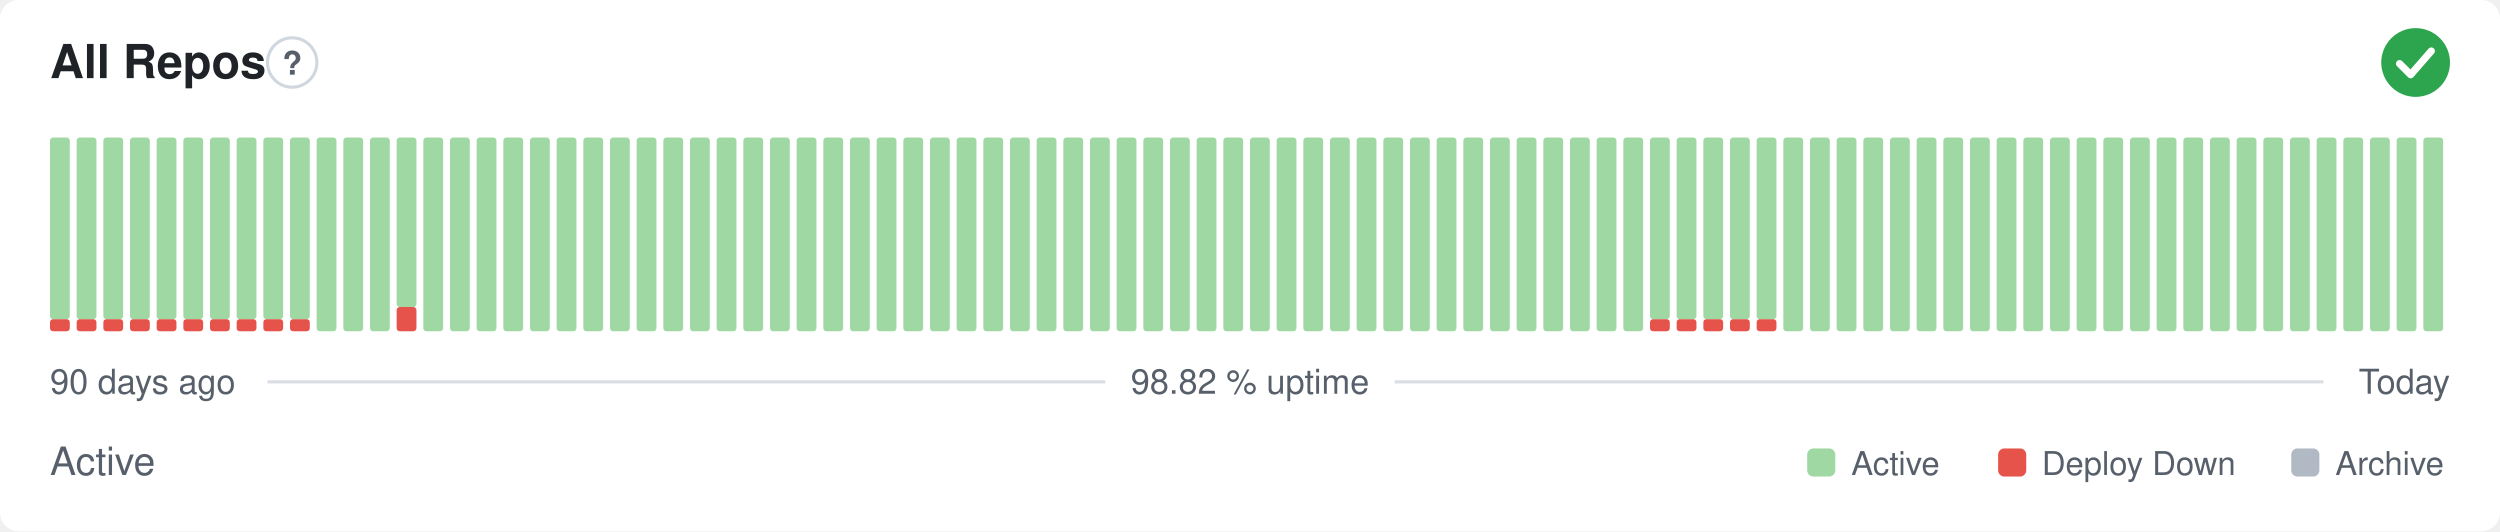
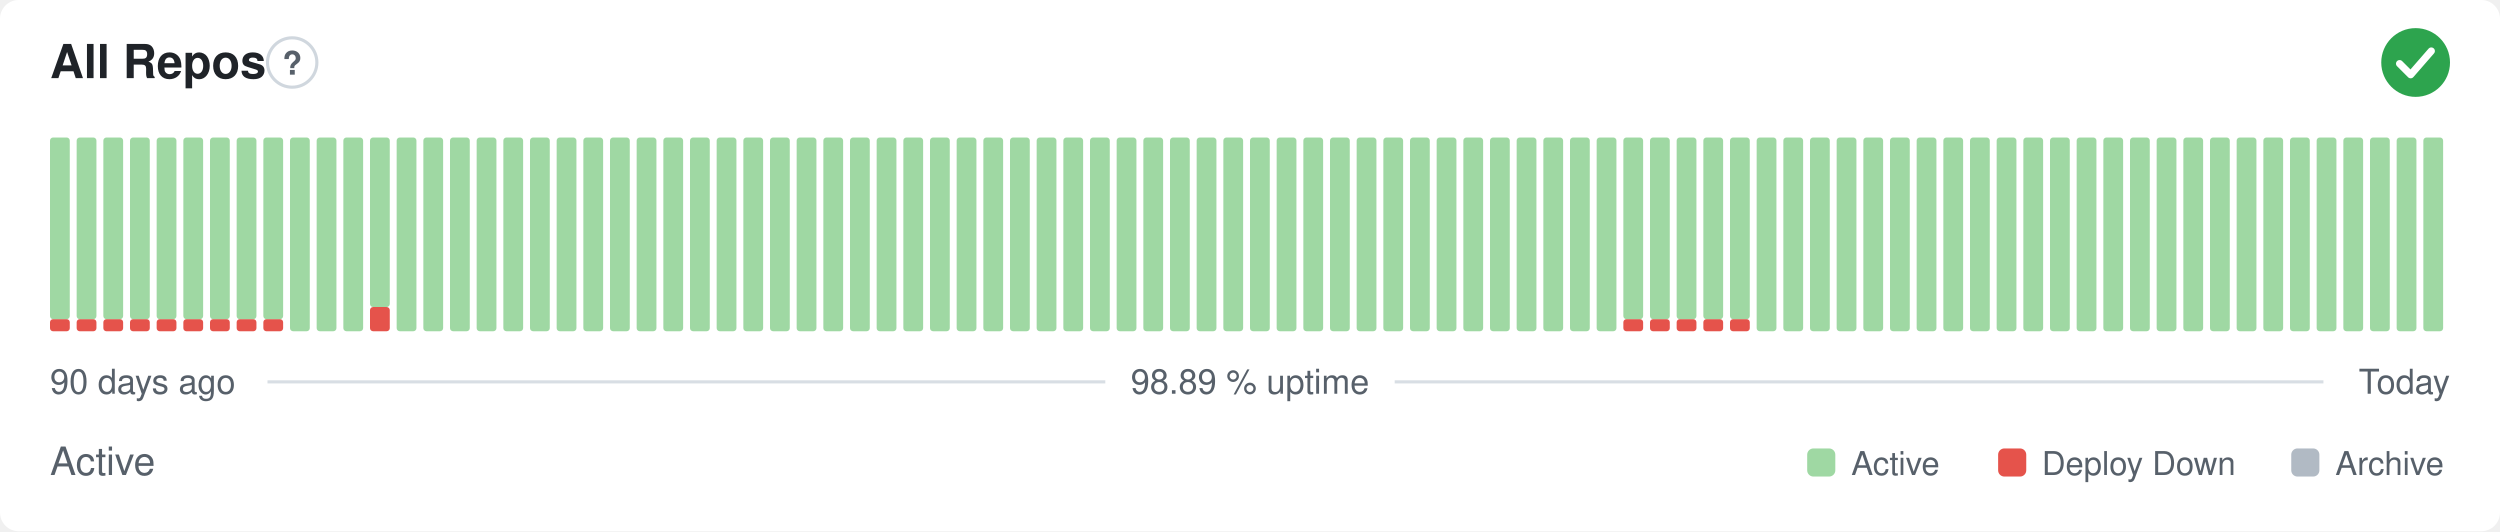
- <svg xmlns="http://www.w3.org/2000/svg" width="800" height="170" viewBox="0 0 800 170" role="img" aria-label="All Repos: Active, 98.82 % uptime over the last 90 days" font-family="-apple-system,BlinkMacSystemFont,'Segoe UI',Helvetica,Arial,sans-serif">
+ <svg xmlns="http://www.w3.org/2000/svg" width="800" height="170" viewBox="0 0 800 170" role="img" aria-label="All Repos: Active, 98.89 % uptime over the last 90 days" font-family="-apple-system,BlinkMacSystemFont,'Segoe UI',Helvetica,Arial,sans-serif">
  <style>
    @media (prefers-color-scheme: dark) {
      .bg { fill: #0d1117 }
      .title { fill: #e6edf3 }
      .muted { fill: #8b949e }
      .hint { stroke: #30363d }
      .rule { stroke: #30363d }
      .nodata { fill: #21262d }
    }
  </style>
  <rect class="bg" width="800" height="170" rx="6" fill="#ffffff" />
  <text class="title" x="16" y="25" font-size="15" font-weight="600" fill="#1f2328">All Repos</text>
  <circle class="hint" cx="93.5" cy="20" r="7.9" fill="none" stroke="#d0d7de" stroke-width="1" />
  <text class="muted" x="93.5" y="23.9" text-anchor="middle" font-size="10.4" font-weight="700" fill="#57606a">?</text>
  <circle cx="773" cy="20" r="11" fill="#2da44e" />
  <path d="M767.87 20.37l3.54 3.54 6.60 -7.58" fill="none" stroke="#fff" stroke-width="2.31" stroke-linecap="round" stroke-linejoin="round" />
  <rect x="16.00" y="102.13" width="6.33" height="3.88" rx="1" fill="#e5534b" />
  <rect x="16.00" y="44.00" width="6.33" height="58.13" rx="1" fill="#9fd8a3" />
  <rect x="24.53" y="102.13" width="6.33" height="3.88" rx="1" fill="#e5534b" />
  <rect x="24.53" y="44.00" width="6.33" height="58.13" rx="1" fill="#9fd8a3" />
  <rect x="33.07" y="102.13" width="6.33" height="3.88" rx="1" fill="#e5534b" />
  <rect x="33.07" y="44.00" width="6.33" height="58.13" rx="1" fill="#9fd8a3" />
  <rect x="41.60" y="102.13" width="6.33" height="3.88" rx="1" fill="#e5534b" />
  <rect x="41.60" y="44.00" width="6.33" height="58.13" rx="1" fill="#9fd8a3" />
  <rect x="50.13" y="102.13" width="6.33" height="3.88" rx="1" fill="#e5534b" />
  <rect x="50.13" y="44.00" width="6.33" height="58.13" rx="1" fill="#9fd8a3" />
  <rect x="58.67" y="102.13" width="6.33" height="3.88" rx="1" fill="#e5534b" />
  <rect x="58.67" y="44.00" width="6.33" height="58.13" rx="1" fill="#9fd8a3" />
  <rect x="67.20" y="102.13" width="6.33" height="3.88" rx="1" fill="#e5534b" />
  <rect x="67.20" y="44.00" width="6.33" height="58.13" rx="1" fill="#9fd8a3" />
  <rect x="75.73" y="102.13" width="6.33" height="3.88" rx="1" fill="#e5534b" />
  <rect x="75.73" y="44.00" width="6.33" height="58.13" rx="1" fill="#9fd8a3" />
  <rect x="84.27" y="102.13" width="6.33" height="3.88" rx="1" fill="#e5534b" />
  <rect x="84.27" y="44.00" width="6.33" height="58.13" rx="1" fill="#9fd8a3" />
-   <rect x="92.80" y="102.13" width="6.33" height="3.88" rx="1" fill="#e5534b" />
-   <rect x="92.80" y="44.00" width="6.33" height="58.13" rx="1" fill="#9fd8a3" />
+   <rect x="92.80" y="44.00" width="6.33" height="62.00" rx="1" fill="#9fd8a3" />
  <rect x="101.33" y="44.00" width="6.33" height="62.00" rx="1" fill="#9fd8a3" />
  <rect x="109.87" y="44.00" width="6.33" height="62.00" rx="1" fill="#9fd8a3" />
-   <rect x="118.40" y="44.00" width="6.33" height="62.00" rx="1" fill="#9fd8a3" />
-   <rect x="126.93" y="98.25" width="6.33" height="7.75" rx="1" fill="#e5534b" />
-   <rect x="126.93" y="44.00" width="6.33" height="54.25" rx="1" fill="#9fd8a3" />
+   <rect x="118.40" y="98.25" width="6.33" height="7.75" rx="1" fill="#e5534b" />
+   <rect x="118.40" y="44.00" width="6.33" height="54.25" rx="1" fill="#9fd8a3" />
+   <rect x="126.93" y="44.00" width="6.33" height="62.00" rx="1" fill="#9fd8a3" />
  <rect x="135.47" y="44.00" width="6.33" height="62.00" rx="1" fill="#9fd8a3" />
  <rect x="144.00" y="44.00" width="6.33" height="62.00" rx="1" fill="#9fd8a3" />
  <rect x="152.53" y="44.00" width="6.33" height="62.00" rx="1" fill="#9fd8a3" />
  <rect x="161.07" y="44.00" width="6.33" height="62.00" rx="1" fill="#9fd8a3" />
  <rect x="169.60" y="44.00" width="6.33" height="62.00" rx="1" fill="#9fd8a3" />
  <rect x="178.13" y="44.00" width="6.33" height="62.00" rx="1" fill="#9fd8a3" />
  <rect x="186.67" y="44.00" width="6.33" height="62.00" rx="1" fill="#9fd8a3" />
  <rect x="195.20" y="44.00" width="6.33" height="62.00" rx="1" fill="#9fd8a3" />
  <rect x="203.73" y="44.00" width="6.33" height="62.00" rx="1" fill="#9fd8a3" />
  <rect x="212.27" y="44.00" width="6.33" height="62.00" rx="1" fill="#9fd8a3" />
  <rect x="220.80" y="44.00" width="6.33" height="62.00" rx="1" fill="#9fd8a3" />
  <rect x="229.33" y="44.00" width="6.33" height="62.00" rx="1" fill="#9fd8a3" />
  <rect x="237.87" y="44.00" width="6.33" height="62.00" rx="1" fill="#9fd8a3" />
  <rect x="246.40" y="44.00" width="6.33" height="62.00" rx="1" fill="#9fd8a3" />
  <rect x="254.93" y="44.00" width="6.33" height="62.00" rx="1" fill="#9fd8a3" />
  <rect x="263.47" y="44.00" width="6.33" height="62.00" rx="1" fill="#9fd8a3" />
  <rect x="272.00" y="44.00" width="6.33" height="62.00" rx="1" fill="#9fd8a3" />
  <rect x="280.53" y="44.00" width="6.33" height="62.00" rx="1" fill="#9fd8a3" />
  <rect x="289.07" y="44.00" width="6.33" height="62.00" rx="1" fill="#9fd8a3" />
  <rect x="297.60" y="44.00" width="6.33" height="62.00" rx="1" fill="#9fd8a3" />
  <rect x="306.13" y="44.00" width="6.33" height="62.00" rx="1" fill="#9fd8a3" />
  <rect x="314.67" y="44.00" width="6.33" height="62.00" rx="1" fill="#9fd8a3" />
  <rect x="323.20" y="44.00" width="6.33" height="62.00" rx="1" fill="#9fd8a3" />
  <rect x="331.73" y="44.00" width="6.33" height="62.00" rx="1" fill="#9fd8a3" />
  <rect x="340.27" y="44.00" width="6.33" height="62.00" rx="1" fill="#9fd8a3" />
  <rect x="348.80" y="44.00" width="6.33" height="62.00" rx="1" fill="#9fd8a3" />
  <rect x="357.33" y="44.00" width="6.33" height="62.00" rx="1" fill="#9fd8a3" />
  <rect x="365.87" y="44.00" width="6.33" height="62.00" rx="1" fill="#9fd8a3" />
  <rect x="374.40" y="44.00" width="6.33" height="62.00" rx="1" fill="#9fd8a3" />
  <rect x="382.93" y="44.00" width="6.33" height="62.00" rx="1" fill="#9fd8a3" />
  <rect x="391.47" y="44.00" width="6.33" height="62.00" rx="1" fill="#9fd8a3" />
  <rect x="400.00" y="44.00" width="6.33" height="62.00" rx="1" fill="#9fd8a3" />
  <rect x="408.53" y="44.00" width="6.33" height="62.00" rx="1" fill="#9fd8a3" />
  <rect x="417.07" y="44.00" width="6.33" height="62.00" rx="1" fill="#9fd8a3" />
  <rect x="425.60" y="44.00" width="6.33" height="62.00" rx="1" fill="#9fd8a3" />
  <rect x="434.13" y="44.00" width="6.33" height="62.00" rx="1" fill="#9fd8a3" />
  <rect x="442.67" y="44.00" width="6.33" height="62.00" rx="1" fill="#9fd8a3" />
  <rect x="451.20" y="44.00" width="6.33" height="62.00" rx="1" fill="#9fd8a3" />
  <rect x="459.73" y="44.00" width="6.33" height="62.00" rx="1" fill="#9fd8a3" />
  <rect x="468.27" y="44.00" width="6.33" height="62.00" rx="1" fill="#9fd8a3" />
  <rect x="476.80" y="44.00" width="6.33" height="62.00" rx="1" fill="#9fd8a3" />
  <rect x="485.33" y="44.00" width="6.33" height="62.00" rx="1" fill="#9fd8a3" />
  <rect x="493.87" y="44.00" width="6.33" height="62.00" rx="1" fill="#9fd8a3" />
  <rect x="502.40" y="44.00" width="6.33" height="62.00" rx="1" fill="#9fd8a3" />
  <rect x="510.93" y="44.00" width="6.33" height="62.00" rx="1" fill="#9fd8a3" />
-   <rect x="519.47" y="44.00" width="6.33" height="62.00" rx="1" fill="#9fd8a3" />
+   <rect x="519.47" y="102.13" width="6.33" height="3.88" rx="1" fill="#e5534b" />
+   <rect x="519.47" y="44.00" width="6.33" height="58.13" rx="1" fill="#9fd8a3" />
  <rect x="528.00" y="102.13" width="6.33" height="3.88" rx="1" fill="#e5534b" />
  <rect x="528.00" y="44.00" width="6.33" height="58.13" rx="1" fill="#9fd8a3" />
  <rect x="536.53" y="102.13" width="6.33" height="3.88" rx="1" fill="#e5534b" />
  <rect x="536.53" y="44.00" width="6.33" height="58.13" rx="1" fill="#9fd8a3" />
  <rect x="545.07" y="102.13" width="6.33" height="3.88" rx="1" fill="#e5534b" />
  <rect x="545.07" y="44.00" width="6.33" height="58.13" rx="1" fill="#9fd8a3" />
  <rect x="553.60" y="102.13" width="6.33" height="3.88" rx="1" fill="#e5534b" />
  <rect x="553.60" y="44.00" width="6.33" height="58.13" rx="1" fill="#9fd8a3" />
-   <rect x="562.13" y="102.13" width="6.33" height="3.88" rx="1" fill="#e5534b" />
-   <rect x="562.13" y="44.00" width="6.33" height="58.13" rx="1" fill="#9fd8a3" />
+   <rect x="562.13" y="44.00" width="6.33" height="62.00" rx="1" fill="#9fd8a3" />
  <rect x="570.67" y="44.00" width="6.33" height="62.00" rx="1" fill="#9fd8a3" />
  <rect x="579.20" y="44.00" width="6.33" height="62.00" rx="1" fill="#9fd8a3" />
  <rect x="587.73" y="44.00" width="6.33" height="62.00" rx="1" fill="#9fd8a3" />
  <rect x="596.27" y="44.00" width="6.33" height="62.00" rx="1" fill="#9fd8a3" />
  <rect x="604.80" y="44.00" width="6.33" height="62.00" rx="1" fill="#9fd8a3" />
  <rect x="613.33" y="44.00" width="6.33" height="62.00" rx="1" fill="#9fd8a3" />
  <rect x="621.87" y="44.00" width="6.33" height="62.00" rx="1" fill="#9fd8a3" />
  <rect x="630.40" y="44.00" width="6.33" height="62.00" rx="1" fill="#9fd8a3" />
  <rect x="638.93" y="44.00" width="6.33" height="62.00" rx="1" fill="#9fd8a3" />
  <rect x="647.47" y="44.00" width="6.33" height="62.00" rx="1" fill="#9fd8a3" />
  <rect x="656.00" y="44.00" width="6.33" height="62.00" rx="1" fill="#9fd8a3" />
  <rect x="664.53" y="44.00" width="6.33" height="62.00" rx="1" fill="#9fd8a3" />
  <rect x="673.07" y="44.00" width="6.33" height="62.00" rx="1" fill="#9fd8a3" />
  <rect x="681.60" y="44.00" width="6.33" height="62.00" rx="1" fill="#9fd8a3" />
  <rect x="690.13" y="44.00" width="6.33" height="62.00" rx="1" fill="#9fd8a3" />
  <rect x="698.67" y="44.00" width="6.33" height="62.00" rx="1" fill="#9fd8a3" />
  <rect x="707.20" y="44.00" width="6.33" height="62.00" rx="1" fill="#9fd8a3" />
  <rect x="715.73" y="44.00" width="6.33" height="62.00" rx="1" fill="#9fd8a3" />
  <rect x="724.27" y="44.00" width="6.33" height="62.00" rx="1" fill="#9fd8a3" />
  <rect x="732.80" y="44.00" width="6.33" height="62.00" rx="1" fill="#9fd8a3" />
  <rect x="741.33" y="44.00" width="6.33" height="62.00" rx="1" fill="#9fd8a3" />
  <rect x="749.87" y="44.00" width="6.33" height="62.00" rx="1" fill="#9fd8a3" />
  <rect x="758.40" y="44.00" width="6.33" height="62.00" rx="1" fill="#9fd8a3" />
  <rect x="766.93" y="44.00" width="6.33" height="62.00" rx="1" fill="#9fd8a3" />
  <rect x="775.47" y="44.00" width="6.33" height="62.00" rx="1" fill="#9fd8a3" />
  <text class="muted" x="16" y="126" font-size="11" fill="#57606a">90 days ago</text>
-   <text class="muted" x="400" y="126" text-anchor="middle" font-size="11" fill="#57606a">98.82 % uptime</text>
+   <text class="muted" x="400" y="126" text-anchor="middle" font-size="11" fill="#57606a">98.89 % uptime</text>
  <text class="muted" x="784" y="126" text-anchor="end" font-size="11" fill="#57606a">Today</text>
  <line class="rule" x1="85.6" y1="122.2" x2="353.7" y2="122.2" stroke="#d8dee4" stroke-width="1" />
  <line class="rule" x1="446.3" y1="122.2" x2="743.5" y2="122.2" stroke="#d8dee4" stroke-width="1" />
  <text class="muted" x="16" y="152" font-size="12.5" fill="#57606a">Active</text>
  <rect x="578.3" y="143.5" width="9.0" height="9.0" rx="2" fill="#9fd8a3" />
  <text class="muted" x="592.4" y="152" font-size="10.5" fill="#57606a">Active</text>
  <rect x="639.4" y="143.5" width="9.0" height="9.0" rx="2" fill="#e5534b" />
  <text class="muted" x="653.4" y="152" font-size="10.5" fill="#57606a">Deploy Down</text>
  <rect x="733.2" y="143.5" width="9.0" height="9.0" rx="2" fill="#b1bac4" />
  <text class="muted" x="747.3" y="152" font-size="10.5" fill="#57606a">Archive</text>
</svg>
